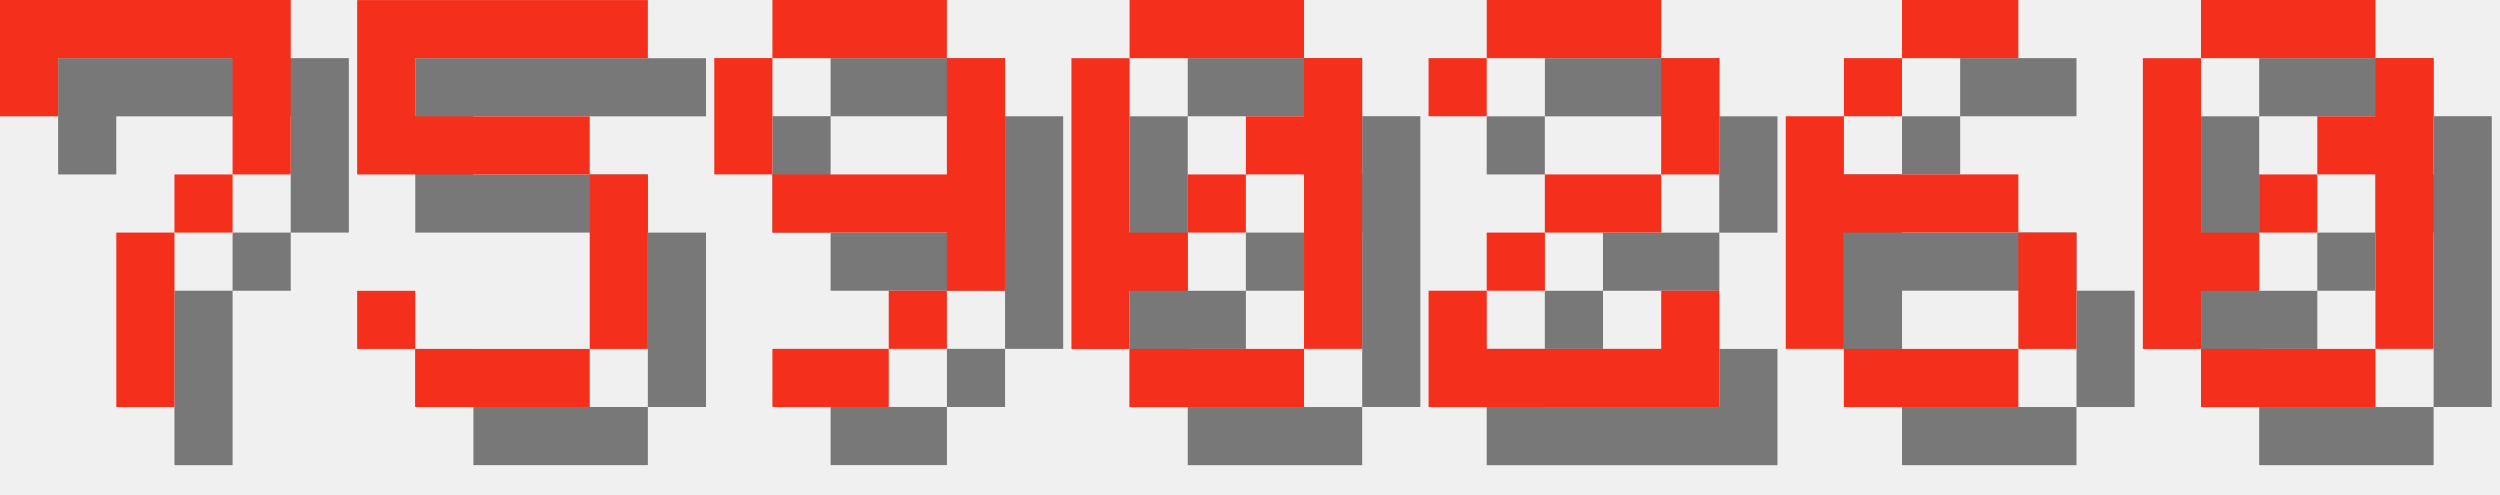
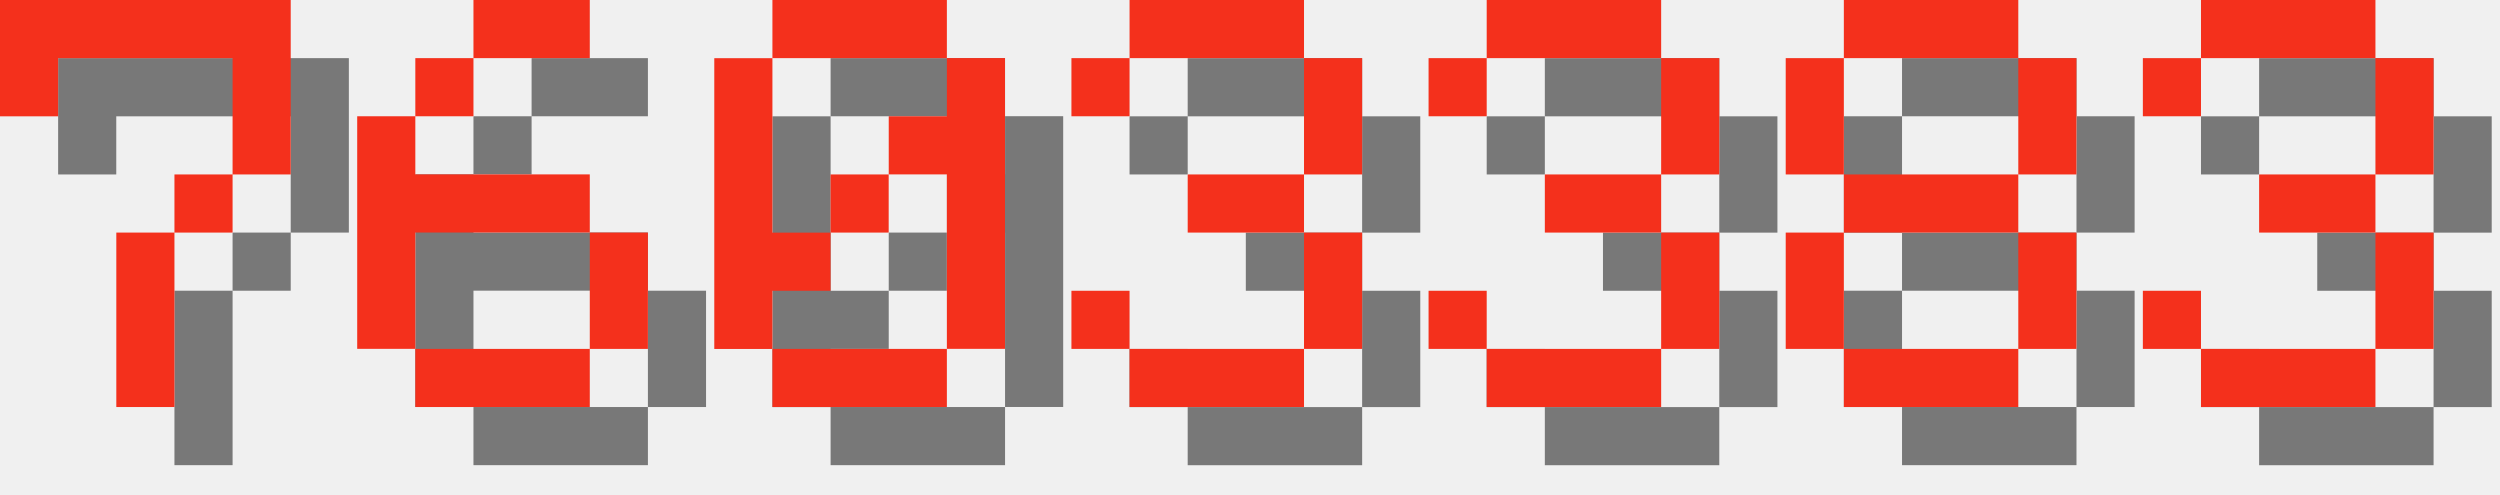
<svg xmlns="http://www.w3.org/2000/svg" version="1.1" width="182.0" height="36">
  <style>
        .text-foreground {
            fill: #F4301C;
        }
        .text-shadow {
            fill: #000000;
            fill-opacity: 0.5;
        }
    </style>
  <g class="digit" id="digit_7" transform="translate(0.0, 0), scale(4)">
    <path id="digit_7_shadow" class="text-shadow" d="m1.058 1.058 2e-6 2.117h1.058v-1.058h3.175v1.058l2e-7 1.058h-1.058v1.058h-1.058l4e-7 3.175 1.058 1e-7v-3.175h1.058v-1.058h1.058l5e-7 -1.058v-2.117z" fill-opacity=".5" style="paint-order:stroke fill markers" />
    <path id="digit_7_fg" class="text-foreground" d="m0 0 2e-6 2.117h1.058v-1.058h3.175v1.058l2e-7 1.058h-1.058v1.058h-1.058l4e-7 3.175 1.058 1e-7v-3.175h1.058v-1.058h1.058l5e-7 -1.058v-2.117z" fill="#fff" style="paint-order:stroke fill markers" />
  </g>
-   <g class="digit" id="digit_5" transform="translate(26.0, 0), scale(4)">
-     <path id="digit_5_shadow" class="text-shadow" d="m1.058 1.058v3.175h4.233v3.175h-3.175v-1.058h-1.058v1.058h1.058v1.058h3.175v-1.058h1.058v-3.175h-1.058v-1.058h-3.175v-1.058h4.233v-1.058h-5.292z" fill-opacity=".5" style="paint-order:stroke fill markers" />
-     <path id="digit_5_fg" class="text-foreground" d="m0 0v3.175h4.233v3.175h-3.175v-1.058h-1.058v1.058h1.058v1.058h3.175v-1.058h1.058v-3.175h-1.058v-1.058h-3.175v-1.058h4.233v-1.058h-5.292z" fill="#fff" style="paint-order:stroke fill markers" />
+   <g class="digit" id="digit_6" transform="translate(26.0, 0), scale(4)">
+     <path id="digit_6_shadow" class="text-shadow" d="m3.175 1.058v1.058h2.117v-1.058h-2.117zm0 1.058h-1.058v1.058h1.058v-1.058zm-1.058 1.058h-1.058v4.233h1.058v-2.117h3.175v-1.058h-3.175v-1.058zm3.175 2.117v2.117h1.058v-2.117h-1.058zm0 2.117h-3.175v1.058h3.175v-1.058z" fill-opacity=".5" style="paint-order:stroke fill markers" />
+     <path id="digit_6_fg" class="text-foreground" d="m2.117 0v1.058h2.117v-1.058h-2.117zm0 1.058h-1.058v1.058h1.058v-1.058zm-1.058 1.058h-1.058v4.233h1.058v-2.117h3.175v-1.058h-3.175v-1.058zm3.175 2.117v2.117h1.058v-2.117h-1.058zm0 2.117h-3.175v1.058h3.175v-1.058z" fill="#fff" style="paint-order:stroke fill markers" />
  </g>
-   <g class="digit" id="digit_9" transform="translate(52.0, 0), scale(4)">
-     <path id="digit_9_shadow" class="text-shadow" d="m2.117 1.058v1.058h3.175v-1.058h-3.175zm3.175 1.058v2.117h-3.175v1.058h3.175v1.058h1.058v-4.233h-1.058zm0 4.233h-1.058v1.058h1.058v-1.058zm-1.058 1.058h-2.117v1.058h2.117v-1.058zm-2.117-3.175v-2.117h-1.058v2.117h1.058z" fill-opacity=".5" style="paint-order:stroke fill markers" />
-     <path id="digit_9_fg" class="text-foreground" d="m1.058 0v1.058h3.175v-1.058h-3.175zm3.175 1.058v2.117h-3.175v1.058h3.175v1.058h1.058v-4.233h-1.058zm0 4.233h-1.058v1.058h1.058v-1.058zm-1.058 1.058h-2.117v1.058h2.117v-1.058zm-2.117-3.175v-2.117h-1.058v2.117h1.058z" fill="#fff" style="paint-order:stroke fill markers" />
-   </g>
-   <g class="digit" id="digit_0" transform="translate(78.0, 0), scale(4)">
+   <g class="digit" id="digit_0" transform="translate(52.0, 0), scale(4)">
    <path id="digit_0_shadow" class="text-shadow" d="m2.117 1.058v1.058h3.175v-1.058h-3.175zm3.175 1.058v1.058h-1.058v1.058h1.058v3.175h1.058v-5.292h-1.058zm0 5.292h-3.175v1.058h3.175v-1.058zm-3.175 0v-1.058h1.058v-1.058h-1.058v-3.175h-1.058v5.292h1.058zm1.058-2.117h1.058v-1.058h-1.058v1.058z" fill-opacity=".5" style="paint-order:stroke fill markers" />
    <path id="digit_0_fg" class="text-foreground" d="m1.058 0v1.058h3.175v-1.058h-3.175zm3.175 1.058v1.058h-1.058v1.058h1.058v3.175h1.058v-5.292h-1.058zm0 5.292h-3.175v1.058h3.175v-1.058zm-3.175 0v-1.058h1.058v-1.058h-1.058v-3.175h-1.058v5.292h1.058zm1.058-2.117h1.058v-1.058h-1.058v1.058z" fill="#fff" style="paint-order:stroke fill markers" />
  </g>
-   <g class="digit" id="digit_2" transform="translate(104.0, 0), scale(4)">
-     <path id="digit_2_shadow" class="text-shadow" d="m1.058 2.117v1.058h1.058v-1.058h3.175v2.117h-2.117v1.058h-1.058v1.058h-1.058v2.117h5.292v-2.117h-1.058v1.058h-3.175v-1.058h1.058v-1.058h2.117v-1.058h1.058v-2.117h-1.058v-1.058h-3.175v1.058h-1.058z" fill-opacity=".5" style="paint-order:stroke fill markers" />
-     <path id="digit_2_fg" class="text-foreground" d="m0 1.058v1.058h1.058v-1.058h3.175v2.117h-2.117v1.058h-1.058v1.058h-1.058v2.117h5.292v-2.117h-1.058v1.058h-3.175v-1.058h1.058v-1.058h2.117v-1.058h1.058v-2.117h-1.058v-1.058h-3.175v1.058h-1.058z" fill="#fff" style="paint-order:stroke fill markers" />
+   <g class="digit" id="digit_3" transform="translate(78.0, 0), scale(4)">
+     <path id="digit_3_shadow" class="text-shadow" d="m1.058 2.117v1.058h1.058v-1.058h3.175v2.117h-2.117v1.058h2.117v2.117h-3.175v-1.058h-1.058v1.058h1.058v1.058h3.175v-1.058h1.058v-2.117h-1.058v-1.058h1.058v-2.117h-1.058v-1.058h-3.175v1.058h-1.058z" fill-opacity=".5" style="paint-order:stroke fill markers" />
+     <path id="digit_3_fg" class="text-foreground" d="m0 1.058v1.058h1.058v-1.058h3.175v2.117h-2.117v1.058h2.117v2.117h-3.175v-1.058h-1.058v1.058h1.058v1.058h3.175v-1.058h1.058v-2.117h-1.058v-1.058h1.058v-2.117h-1.058v-1.058h-3.175v1.058h-1.058z" fill="#fff" style="paint-order:stroke fill markers" />
  </g>
-   <g class="digit" id="digit_6" transform="translate(130.0, 0), scale(4)">
-     <path id="digit_6_shadow" class="text-shadow" d="m3.175 1.058v1.058h2.117v-1.058h-2.117zm0 1.058h-1.058v1.058h1.058v-1.058zm-1.058 1.058h-1.058v4.233h1.058v-2.117h3.175v-1.058h-3.175v-1.058zm3.175 2.117v2.117h1.058v-2.117h-1.058zm0 2.117h-3.175v1.058h3.175v-1.058z" fill-opacity=".5" style="paint-order:stroke fill markers" />
-     <path id="digit_6_fg" class="text-foreground" d="m2.117 0v1.058h2.117v-1.058h-2.117zm0 1.058h-1.058v1.058h1.058v-1.058zm-1.058 1.058h-1.058v4.233h1.058v-2.117h3.175v-1.058h-3.175v-1.058zm3.175 2.117v2.117h1.058v-2.117h-1.058zm0 2.117h-3.175v1.058h3.175v-1.058z" fill="#fff" style="paint-order:stroke fill markers" />
+   <g class="digit" id="digit_3" transform="translate(104.0, 0), scale(4)">
+     <path id="digit_3_shadow" class="text-shadow" d="m1.058 2.117v1.058h1.058v-1.058h3.175v2.117h-2.117v1.058h2.117v2.117h-3.175v-1.058h-1.058v1.058h1.058v1.058h3.175v-1.058h1.058v-2.117h-1.058v-1.058h1.058v-2.117h-1.058v-1.058h-3.175v1.058h-1.058z" fill-opacity=".5" style="paint-order:stroke fill markers" />
+     <path id="digit_3_fg" class="text-foreground" d="m0 1.058v1.058h1.058v-1.058h3.175v2.117h-2.117v1.058h2.117v2.117h-3.175v-1.058h-1.058v1.058h1.058v1.058h3.175v-1.058h1.058v-2.117h-1.058v-1.058h1.058v-2.117h-1.058v-1.058h-3.175v1.058h-1.058z" fill="#fff" style="paint-order:stroke fill markers" />
  </g>
-   <g class="digit" id="digit_0" transform="translate(156.0, 0), scale(4)">
-     <path id="digit_0_shadow" class="text-shadow" d="m2.117 1.058v1.058h3.175v-1.058h-3.175zm3.175 1.058v1.058h-1.058v1.058h1.058v3.175h1.058v-5.292h-1.058zm0 5.292h-3.175v1.058h3.175v-1.058zm-3.175 0v-1.058h1.058v-1.058h-1.058v-3.175h-1.058v5.292h1.058zm1.058-2.117h1.058v-1.058h-1.058v1.058z" fill-opacity=".5" style="paint-order:stroke fill markers" />
-     <path id="digit_0_fg" class="text-foreground" d="m1.058 0v1.058h3.175v-1.058h-3.175zm3.175 1.058v1.058h-1.058v1.058h1.058v3.175h1.058v-5.292h-1.058zm0 5.292h-3.175v1.058h3.175v-1.058zm-3.175 0v-1.058h1.058v-1.058h-1.058v-3.175h-1.058v5.292h1.058zm1.058-2.117h1.058v-1.058h-1.058v1.058z" fill="#fff" style="paint-order:stroke fill markers" />
+   <g class="digit" id="digit_8" transform="translate(130.0, 0), scale(4)">
+     <path id="digit_8_shadow" class="text-shadow" d="m2.117 1.058v1.058h3.175v-1.058h-3.175zm3.175 1.058v2.117h1.058v-2.117h-1.058zm0 2.117h-3.175v1.058h3.175v-1.058zm0 1.058v2.117h1.058v-2.117h-1.058zm0 2.117h-3.175v1.058h3.175v-1.058zm-3.175 0v-2.117h-1.058v2.117h1.058zm0-3.175v-2.117h-1.058v2.117h1.058z" fill-opacity=".5" style="paint-order:stroke fill markers" />
+     <path id="digit_8_fg" class="text-foreground" d="m1.058 0v1.058h3.175v-1.058h-3.175zm3.175 1.058v2.117h1.058v-2.117h-1.058zm0 2.117h-3.175v1.058h3.175v-1.058zm0 1.058v2.117h1.058v-2.117h-1.058zm0 2.117h-3.175v1.058h3.175v-1.058zm-3.175 0v-2.117h-1.058v2.117h1.058zm0-3.175v-2.117h-1.058v2.117h1.058z" fill="#fff" style="paint-order:stroke fill markers" />
+   </g>
+   <g class="digit" id="digit_3" transform="translate(156.0, 0), scale(4)">
+     <path id="digit_3_shadow" class="text-shadow" d="m1.058 2.117v1.058h1.058v-1.058h3.175v2.117h-2.117v1.058h2.117v2.117h-3.175v-1.058h-1.058v1.058h1.058v1.058h3.175v-1.058h1.058v-2.117h-1.058v-1.058h1.058v-2.117h-1.058v-1.058h-3.175v1.058h-1.058z" fill-opacity=".5" style="paint-order:stroke fill markers" />
+     <path id="digit_3_fg" class="text-foreground" d="m0 1.058v1.058h1.058v-1.058h3.175v2.117h-2.117v1.058h2.117v2.117h-3.175v-1.058h-1.058v1.058h1.058v1.058h3.175v-1.058h1.058v-2.117h-1.058v-1.058h1.058v-2.117h-1.058v-1.058h-3.175v1.058h-1.058z" fill="#fff" style="paint-order:stroke fill markers" />
  </g>
</svg>
